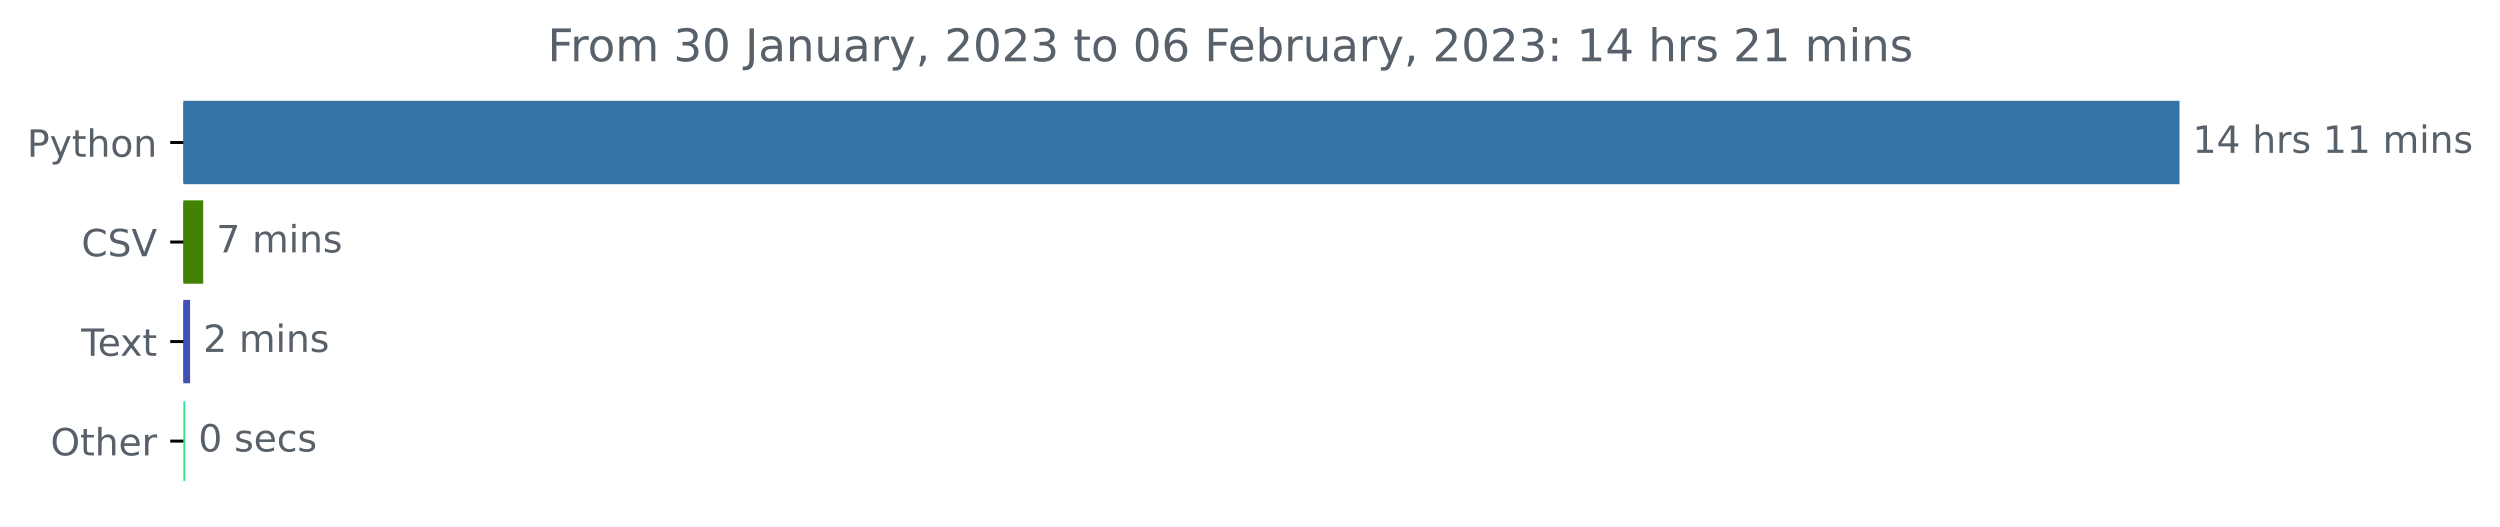
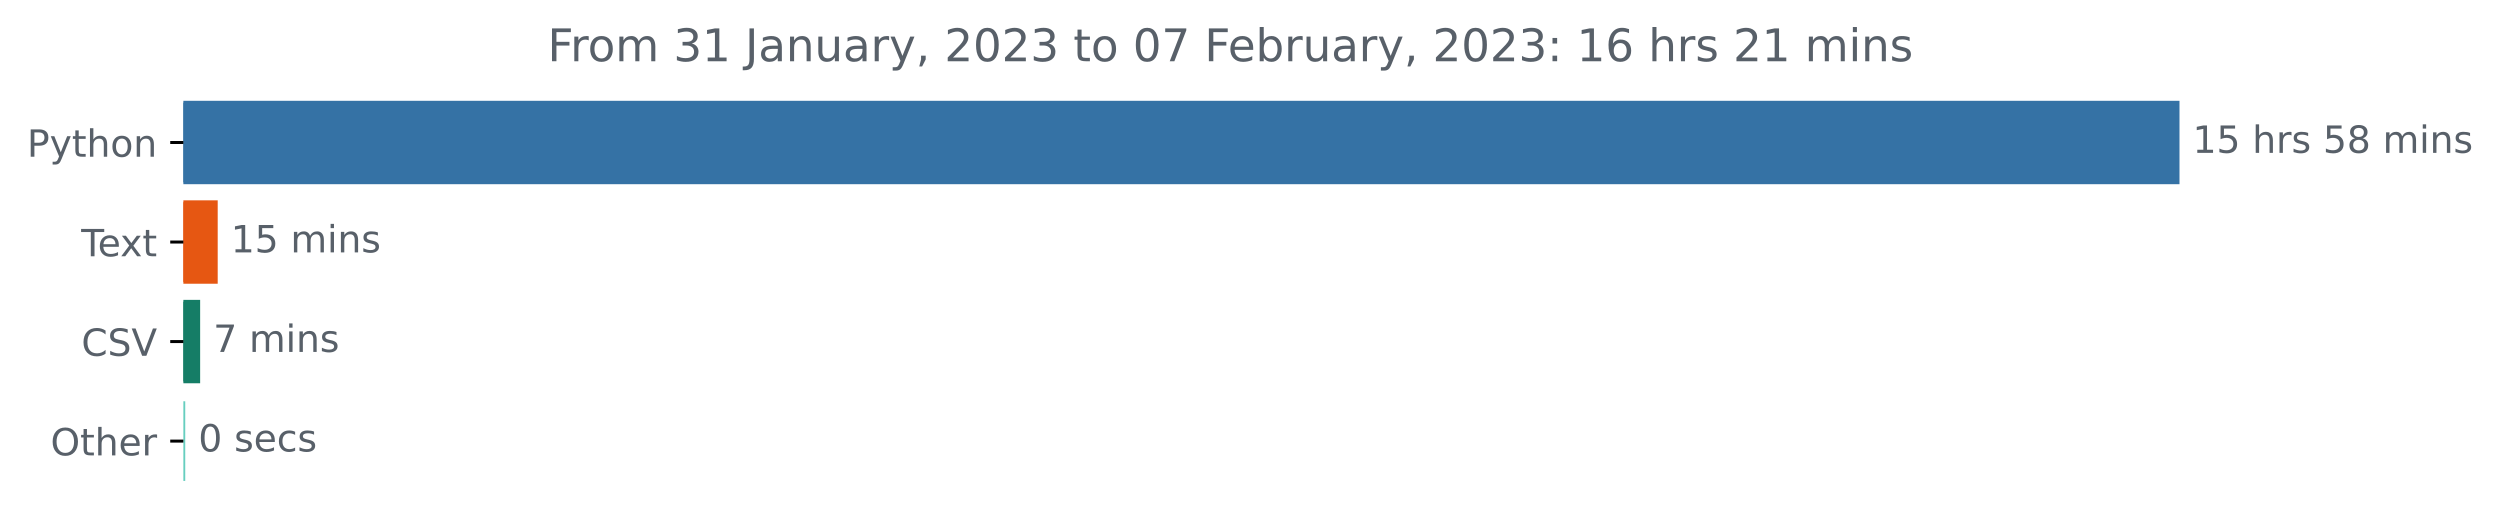
<svg xmlns="http://www.w3.org/2000/svg" xmlns:xlink="http://www.w3.org/1999/xlink" width="666.199pt" height="140.398pt" viewBox="0 0 666.199 140.398" version="1.1">
  <defs>
    <style type="text/css">*{stroke-linejoin: round; stroke-linecap: butt}</style>
  </defs>
  <g id="figure_1">
    <g id="patch_1">
      <path d="M 0 140.398  L 666.199 140.398  L 666.199 0  L 0 0  L 0 140.398  z " style="fill: none" />
    </g>
    <g id="axes_1">
      <g id="patch_2">
-         <path d="M 48.862 27.358  L 580.291 27.358  L 580.291 48.579  L 48.862 48.579  z " clip-path="url(#p6f921c948c)" style="fill: #3572a5; stroke: #3572a5; stroke-linejoin: miter" />
+         <path d="M 48.862 27.358  L 580.291 27.358  L 580.291 48.579  L 48.862 48.579  z " clip-path="url(#pebc331c311)" style="fill: #3572a5; stroke: #3572a5; stroke-linejoin: miter" />
      </g>
      <g id="patch_3">
-         <path d="M 48.862 53.884  L 53.646 53.884  L 53.646 75.105  L 48.862 75.105  z " clip-path="url(#p6f921c948c)" style="fill: #428205; stroke: #428205; stroke-linejoin: miter" />
+         <path d="M 48.862 53.884  L 57.514 53.884  L 57.514 75.105  L 48.862 75.105  z " clip-path="url(#pebc331c311)" style="fill: #e65712; stroke: #e65712; stroke-linejoin: miter" />
      </g>
      <g id="patch_4">
-         <path d="M 48.862 80.411  L 50.153 80.411  L 50.153 101.632  L 48.862 101.632  z " clip-path="url(#p6f921c948c)" style="fill: #414fb6; stroke: #414fb6; stroke-linejoin: miter" />
+         <path d="M 48.862 80.411  L 52.834 80.411  L 52.834 101.632  L 48.862 101.632  z " clip-path="url(#pebc331c311)" style="fill: #157d66; stroke: #157d66; stroke-linejoin: miter" />
      </g>
      <g id="patch_5">
-         <path d="M 48.862 106.937  L 48.862 106.937  L 48.862 128.158  L 48.862 128.158  z " clip-path="url(#p6f921c948c)" style="fill: #2ce291; stroke: #2ce291; stroke-linejoin: miter" />
+         <path d="M 48.862 106.937  L 48.862 106.937  L 48.862 128.158  L 48.862 128.158  z " clip-path="url(#pebc331c311)" style="fill: #67cebf; stroke: #67cebf; stroke-linejoin: miter" />
      </g>
      <g id="matplotlib.axis_1" />
      <g id="matplotlib.axis_2">
        <g id="ytick_1">
          <g id="line2d_1">
            <defs>
-               <path id="m985af841b5" d="M 0 0  L -3.5 0  " style="stroke: #000000; stroke-width: 0.8" />
+               <path id="m736ac93f4a" d="M 0 0  L -3.5 0  " style="stroke: #000000; stroke-width: 0.8" />
            </defs>
            <g>
-               <use xlink:href="#m985af841b5" x="48.862" y="37.969" style="stroke: #000000; stroke-width: 0.8" />
+               <use xlink:href="#m736ac93f4a" x="48.862" y="37.969" style="stroke: #000000; stroke-width: 0.8" />
            </g>
          </g>
          <g id="text_1">
            <g style="fill: #586069" transform="translate(7.2 41.76787)scale(0.1 -0.1)">
              <defs>
                <path id="DejaVuSans-50" d="M 1259 4147  L 1259 2394  L 2053 2394  Q 2494 2394 2734 2622  Q 2975 2850 2975 3272  Q 2975 3691 2734 3919  Q 2494 4147 2053 4147  L 1259 4147  z M 628 4666  L 2053 4666  Q 2838 4666 3239 4311  Q 3641 3956 3641 3272  Q 3641 2581 3239 2228  Q 2838 1875 2053 1875  L 1259 1875  L 1259 0  L 628 0  L 628 4666  z " transform="scale(0.015625)" />
                <path id="DejaVuSans-79" d="M 2059 -325  Q 1816 -950 1584 -1140  Q 1353 -1331 966 -1331  L 506 -1331  L 506 -850  L 844 -850  Q 1081 -850 1212 -737  Q 1344 -625 1503 -206  L 1606 56  L 191 3500  L 800 3500  L 1894 763  L 2988 3500  L 3597 3500  L 2059 -325  z " transform="scale(0.015625)" />
                <path id="DejaVuSans-74" d="M 1172 4494  L 1172 3500  L 2356 3500  L 2356 3053  L 1172 3053  L 1172 1153  Q 1172 725 1289 603  Q 1406 481 1766 481  L 2356 481  L 2356 0  L 1766 0  Q 1100 0 847 248  Q 594 497 594 1153  L 594 3053  L 172 3053  L 172 3500  L 594 3500  L 594 4494  L 1172 4494  z " transform="scale(0.015625)" />
                <path id="DejaVuSans-68" d="M 3513 2113  L 3513 0  L 2938 0  L 2938 2094  Q 2938 2591 2744 2837  Q 2550 3084 2163 3084  Q 1697 3084 1428 2787  Q 1159 2491 1159 1978  L 1159 0  L 581 0  L 581 4863  L 1159 4863  L 1159 2956  Q 1366 3272 1645 3428  Q 1925 3584 2291 3584  Q 2894 3584 3203 3211  Q 3513 2838 3513 2113  z " transform="scale(0.015625)" />
                <path id="DejaVuSans-6f" d="M 1959 3097  Q 1497 3097 1228 2736  Q 959 2375 959 1747  Q 959 1119 1226 758  Q 1494 397 1959 397  Q 2419 397 2687 759  Q 2956 1122 2956 1747  Q 2956 2369 2687 2733  Q 2419 3097 1959 3097  z M 1959 3584  Q 2709 3584 3137 3096  Q 3566 2609 3566 1747  Q 3566 888 3137 398  Q 2709 -91 1959 -91  Q 1206 -91 779 398  Q 353 888 353 1747  Q 353 2609 779 3096  Q 1206 3584 1959 3584  z " transform="scale(0.015625)" />
                <path id="DejaVuSans-6e" d="M 3513 2113  L 3513 0  L 2938 0  L 2938 2094  Q 2938 2591 2744 2837  Q 2550 3084 2163 3084  Q 1697 3084 1428 2787  Q 1159 2491 1159 1978  L 1159 0  L 581 0  L 581 3500  L 1159 3500  L 1159 2956  Q 1366 3272 1645 3428  Q 1925 3584 2291 3584  Q 2894 3584 3203 3211  Q 3513 2838 3513 2113  z " transform="scale(0.015625)" />
              </defs>
              <use xlink:href="#DejaVuSans-50" />
              <use xlink:href="#DejaVuSans-79" x="60.303" />
              <use xlink:href="#DejaVuSans-74" x="119.482" />
              <use xlink:href="#DejaVuSans-68" x="158.691" />
              <use xlink:href="#DejaVuSans-6f" x="222.07" />
              <use xlink:href="#DejaVuSans-6e" x="283.252" />
            </g>
          </g>
        </g>
        <g id="ytick_2">
          <g id="line2d_2">
            <g>
-               <use xlink:href="#m985af841b5" x="48.862" y="64.495" style="stroke: #000000; stroke-width: 0.8" />
+               <use xlink:href="#m736ac93f4a" x="48.862" y="64.495" style="stroke: #000000; stroke-width: 0.8" />
            </g>
          </g>
          <g id="text_2">
-             <g style="fill: #586069" transform="translate(21.69063 68.29419)scale(0.1 -0.1)">
-               <defs>
-                 <path id="DejaVuSans-43" d="M 4122 4306  L 4122 3641  Q 3803 3938 3442 4084  Q 3081 4231 2675 4231  Q 1875 4231 1450 3742  Q 1025 3253 1025 2328  Q 1025 1406 1450 917  Q 1875 428 2675 428  Q 3081 428 3442 575  Q 3803 722 4122 1019  L 4122 359  Q 3791 134 3420 21  Q 3050 -91 2638 -91  Q 1578 -91 968 557  Q 359 1206 359 2328  Q 359 3453 968 4101  Q 1578 4750 2638 4750  Q 3056 4750 3426 4639  Q 3797 4528 4122 4306  z " transform="scale(0.015625)" />
-                 <path id="DejaVuSans-53" d="M 3425 4513  L 3425 3897  Q 3066 4069 2747 4153  Q 2428 4238 2131 4238  Q 1616 4238 1336 4038  Q 1056 3838 1056 3469  Q 1056 3159 1242 3001  Q 1428 2844 1947 2747  L 2328 2669  Q 3034 2534 3370 2195  Q 3706 1856 3706 1288  Q 3706 609 3251 259  Q 2797 -91 1919 -91  Q 1588 -91 1214 -16  Q 841 59 441 206  L 441 856  Q 825 641 1194 531  Q 1563 422 1919 422  Q 2459 422 2753 634  Q 3047 847 3047 1241  Q 3047 1584 2836 1778  Q 2625 1972 2144 2069  L 1759 2144  Q 1053 2284 737 2584  Q 422 2884 422 3419  Q 422 4038 858 4394  Q 1294 4750 2059 4750  Q 2388 4750 2728 4690  Q 3069 4631 3425 4513  z " transform="scale(0.015625)" />
-                 <path id="DejaVuSans-56" d="M 1831 0  L 50 4666  L 709 4666  L 2188 738  L 3669 4666  L 4325 4666  L 2547 0  L 1831 0  z " transform="scale(0.015625)" />
-               </defs>
-               <use xlink:href="#DejaVuSans-43" />
-               <use xlink:href="#DejaVuSans-53" x="69.824" />
-               <use xlink:href="#DejaVuSans-56" x="133.301" />
-             </g>
-           </g>
-         </g>
-         <g id="ytick_3">
-           <g id="line2d_3">
-             <g>
-               <use xlink:href="#m985af841b5" x="48.862" y="91.021" style="stroke: #000000; stroke-width: 0.8" />
-             </g>
-           </g>
-           <g id="text_3">
-             <g style="fill: #586069" transform="translate(21.6375 94.8205)scale(0.1 -0.1)">
+             <g style="fill: #586069" transform="translate(21.6375 68.29419)scale(0.1 -0.1)">
              <defs>
                <path id="DejaVuSans-54" d="M -19 4666  L 3928 4666  L 3928 4134  L 2272 4134  L 2272 0  L 1638 0  L 1638 4134  L -19 4134  L -19 4666  z " transform="scale(0.015625)" />
                <path id="DejaVuSans-65" d="M 3597 1894  L 3597 1613  L 953 1613  Q 991 1019 1311 708  Q 1631 397 2203 397  Q 2534 397 2845 478  Q 3156 559 3463 722  L 3463 178  Q 3153 47 2828 -22  Q 2503 -91 2169 -91  Q 1331 -91 842 396  Q 353 884 353 1716  Q 353 2575 817 3079  Q 1281 3584 2069 3584  Q 2775 3584 3186 3129  Q 3597 2675 3597 1894  z M 3022 2063  Q 3016 2534 2758 2815  Q 2500 3097 2075 3097  Q 1594 3097 1305 2825  Q 1016 2553 972 2059  L 3022 2063  z " transform="scale(0.015625)" />
                <path id="DejaVuSans-78" d="M 3513 3500  L 2247 1797  L 3578 0  L 2900 0  L 1881 1375  L 863 0  L 184 0  L 1544 1831  L 300 3500  L 978 3500  L 1906 2253  L 2834 3500  L 3513 3500  z " transform="scale(0.015625)" />
              </defs>
              <use xlink:href="#DejaVuSans-54" />
              <use xlink:href="#DejaVuSans-65" x="44.084" />
              <use xlink:href="#DejaVuSans-78" x="103.857" />
              <use xlink:href="#DejaVuSans-74" x="163.037" />
            </g>
          </g>
        </g>
+         <g id="ytick_3">
+           <g id="line2d_3">
+             <g>
+               <use xlink:href="#m736ac93f4a" x="48.862" y="91.021" style="stroke: #000000; stroke-width: 0.8" />
+             </g>
+           </g>
+           <g id="text_3">
+             <g style="fill: #586069" transform="translate(21.69063 94.8205)scale(0.1 -0.1)">
+               <defs>
+                 <path id="DejaVuSans-43" d="M 4122 4306  L 4122 3641  Q 3803 3938 3442 4084  Q 3081 4231 2675 4231  Q 1875 4231 1450 3742  Q 1025 3253 1025 2328  Q 1025 1406 1450 917  Q 1875 428 2675 428  Q 3081 428 3442 575  Q 3803 722 4122 1019  L 4122 359  Q 3791 134 3420 21  Q 3050 -91 2638 -91  Q 1578 -91 968 557  Q 359 1206 359 2328  Q 359 3453 968 4101  Q 1578 4750 2638 4750  Q 3056 4750 3426 4639  Q 3797 4528 4122 4306  z " transform="scale(0.015625)" />
+                 <path id="DejaVuSans-53" d="M 3425 4513  L 3425 3897  Q 3066 4069 2747 4153  Q 2428 4238 2131 4238  Q 1616 4238 1336 4038  Q 1056 3838 1056 3469  Q 1056 3159 1242 3001  Q 1428 2844 1947 2747  L 2328 2669  Q 3034 2534 3370 2195  Q 3706 1856 3706 1288  Q 3706 609 3251 259  Q 2797 -91 1919 -91  Q 1588 -91 1214 -16  Q 841 59 441 206  L 441 856  Q 825 641 1194 531  Q 1563 422 1919 422  Q 2459 422 2753 634  Q 3047 847 3047 1241  Q 3047 1584 2836 1778  Q 2625 1972 2144 2069  L 1759 2144  Q 1053 2284 737 2584  Q 422 2884 422 3419  Q 422 4038 858 4394  Q 1294 4750 2059 4750  Q 2388 4750 2728 4690  Q 3069 4631 3425 4513  z " transform="scale(0.015625)" />
+                 <path id="DejaVuSans-56" d="M 1831 0  L 50 4666  L 709 4666  L 2188 738  L 3669 4666  L 4325 4666  L 2547 0  L 1831 0  z " transform="scale(0.015625)" />
+               </defs>
+               <use xlink:href="#DejaVuSans-43" />
+               <use xlink:href="#DejaVuSans-53" x="69.824" />
+               <use xlink:href="#DejaVuSans-56" x="133.301" />
+             </g>
+           </g>
+         </g>
        <g id="ytick_4">
          <g id="line2d_4">
            <g>
-               <use xlink:href="#m985af841b5" x="48.862" y="117.548" style="stroke: #000000; stroke-width: 0.8" />
+               <use xlink:href="#m736ac93f4a" x="48.862" y="117.548" style="stroke: #000000; stroke-width: 0.8" />
            </g>
          </g>
          <g id="text_4">
            <g style="fill: #586069" transform="translate(13.46875 121.3468)scale(0.1 -0.1)">
              <defs>
                <path id="DejaVuSans-4f" d="M 2522 4238  Q 1834 4238 1429 3725  Q 1025 3213 1025 2328  Q 1025 1447 1429 934  Q 1834 422 2522 422  Q 3209 422 3611 934  Q 4013 1447 4013 2328  Q 4013 3213 3611 3725  Q 3209 4238 2522 4238  z M 2522 4750  Q 3503 4750 4090 4092  Q 4678 3434 4678 2328  Q 4678 1225 4090 567  Q 3503 -91 2522 -91  Q 1538 -91 948 565  Q 359 1222 359 2328  Q 359 3434 948 4092  Q 1538 4750 2522 4750  z " transform="scale(0.015625)" />
                <path id="DejaVuSans-72" d="M 2631 2963  Q 2534 3019 2420 3045  Q 2306 3072 2169 3072  Q 1681 3072 1420 2755  Q 1159 2438 1159 1844  L 1159 0  L 581 0  L 581 3500  L 1159 3500  L 1159 2956  Q 1341 3275 1631 3429  Q 1922 3584 2338 3584  Q 2397 3584 2469 3576  Q 2541 3569 2628 3553  L 2631 2963  z " transform="scale(0.015625)" />
              </defs>
              <use xlink:href="#DejaVuSans-4f" />
              <use xlink:href="#DejaVuSans-74" x="78.711" />
              <use xlink:href="#DejaVuSans-68" x="117.92" />
              <use xlink:href="#DejaVuSans-65" x="181.299" />
              <use xlink:href="#DejaVuSans-72" x="242.822" />
            </g>
          </g>
        </g>
      </g>
      <g id="text_5">
        <g style="fill: #586069" transform="translate(584.2911 40.72803)scale(0.1 -0.1)">
          <defs>
            <path id="DejaVuSans-31" d="M 794 531  L 1825 531  L 1825 4091  L 703 3866  L 703 4441  L 1819 4666  L 2450 4666  L 2450 531  L 3481 531  L 3481 0  L 794 0  L 794 531  z " transform="scale(0.015625)" />
-             <path id="DejaVuSans-34" d="M 2419 4116  L 825 1625  L 2419 1625  L 2419 4116  z M 2253 4666  L 3047 4666  L 3047 1625  L 3713 1625  L 3713 1100  L 3047 1100  L 3047 0  L 2419 0  L 2419 1100  L 313 1100  L 313 1709  L 2253 4666  z " transform="scale(0.015625)" />
+             <path id="DejaVuSans-35" d="M 691 4666  L 3169 4666  L 3169 4134  L 1269 4134  L 1269 2991  Q 1406 3038 1543 3061  Q 1681 3084 1819 3084  Q 2600 3084 3056 2656  Q 3513 2228 3513 1497  Q 3513 744 3044 326  Q 2575 -91 1722 -91  Q 1428 -91 1123 -41  Q 819 9 494 109  L 494 744  Q 775 591 1075 516  Q 1375 441 1709 441  Q 2250 441 2565 725  Q 2881 1009 2881 1497  Q 2881 1984 2565 2268  Q 2250 2553 1709 2553  Q 1456 2553 1204 2497  Q 953 2441 691 2322  L 691 4666  z " transform="scale(0.015625)" />
            <path id="DejaVuSans-20" transform="scale(0.015625)" />
            <path id="DejaVuSans-73" d="M 2834 3397  L 2834 2853  Q 2591 2978 2328 3040  Q 2066 3103 1784 3103  Q 1356 3103 1142 2972  Q 928 2841 928 2578  Q 928 2378 1081 2264  Q 1234 2150 1697 2047  L 1894 2003  Q 2506 1872 2764 1633  Q 3022 1394 3022 966  Q 3022 478 2636 193  Q 2250 -91 1575 -91  Q 1294 -91 989 -36  Q 684 19 347 128  L 347 722  Q 666 556 975 473  Q 1284 391 1588 391  Q 1994 391 2212 530  Q 2431 669 2431 922  Q 2431 1156 2273 1281  Q 2116 1406 1581 1522  L 1381 1569  Q 847 1681 609 1914  Q 372 2147 372 2553  Q 372 3047 722 3315  Q 1072 3584 1716 3584  Q 2034 3584 2315 3537  Q 2597 3491 2834 3397  z " transform="scale(0.015625)" />
+             <path id="DejaVuSans-38" d="M 2034 2216  Q 1584 2216 1326 1975  Q 1069 1734 1069 1313  Q 1069 891 1326 650  Q 1584 409 2034 409  Q 2484 409 2743 651  Q 3003 894 3003 1313  Q 3003 1734 2745 1975  Q 2488 2216 2034 2216  z M 1403 2484  Q 997 2584 770 2862  Q 544 3141 544 3541  Q 544 4100 942 4425  Q 1341 4750 2034 4750  Q 2731 4750 3128 4425  Q 3525 4100 3525 3541  Q 3525 3141 3298 2862  Q 3072 2584 2669 2484  Q 3125 2378 3379 2068  Q 3634 1759 3634 1313  Q 3634 634 3220 271  Q 2806 -91 2034 -91  Q 1263 -91 848 271  Q 434 634 434 1313  Q 434 1759 690 2068  Q 947 2378 1403 2484  z M 1172 3481  Q 1172 3119 1398 2916  Q 1625 2713 2034 2713  Q 2441 2713 2670 2916  Q 2900 3119 2900 3481  Q 2900 3844 2670 4047  Q 2441 4250 2034 4250  Q 1625 4250 1398 4047  Q 1172 3844 1172 3481  z " transform="scale(0.015625)" />
            <path id="DejaVuSans-6d" d="M 3328 2828  Q 3544 3216 3844 3400  Q 4144 3584 4550 3584  Q 5097 3584 5394 3201  Q 5691 2819 5691 2113  L 5691 0  L 5113 0  L 5113 2094  Q 5113 2597 4934 2840  Q 4756 3084 4391 3084  Q 3944 3084 3684 2787  Q 3425 2491 3425 1978  L 3425 0  L 2847 0  L 2847 2094  Q 2847 2600 2669 2842  Q 2491 3084 2119 3084  Q 1678 3084 1418 2786  Q 1159 2488 1159 1978  L 1159 0  L 581 0  L 581 3500  L 1159 3500  L 1159 2956  Q 1356 3278 1631 3431  Q 1906 3584 2284 3584  Q 2666 3584 2933 3390  Q 3200 3197 3328 2828  z " transform="scale(0.015625)" />
            <path id="DejaVuSans-69" d="M 603 3500  L 1178 3500  L 1178 0  L 603 0  L 603 3500  z M 603 4863  L 1178 4863  L 1178 4134  L 603 4134  L 603 4863  z " transform="scale(0.015625)" />
          </defs>
          <use xlink:href="#DejaVuSans-31" />
-           <use xlink:href="#DejaVuSans-34" x="63.623" />
+           <use xlink:href="#DejaVuSans-35" x="63.623" />
          <use xlink:href="#DejaVuSans-20" x="127.246" />
          <use xlink:href="#DejaVuSans-68" x="159.033" />
          <use xlink:href="#DejaVuSans-72" x="222.412" />
          <use xlink:href="#DejaVuSans-73" x="263.525" />
          <use xlink:href="#DejaVuSans-20" x="315.625" />
-           <use xlink:href="#DejaVuSans-31" x="347.412" />
-           <use xlink:href="#DejaVuSans-31" x="411.035" />
+           <use xlink:href="#DejaVuSans-35" x="347.412" />
+           <use xlink:href="#DejaVuSans-38" x="411.035" />
          <use xlink:href="#DejaVuSans-20" x="474.658" />
          <use xlink:href="#DejaVuSans-6d" x="506.445" />
          <use xlink:href="#DejaVuSans-69" x="603.857" />
          <use xlink:href="#DejaVuSans-6e" x="631.641" />
          <use xlink:href="#DejaVuSans-73" x="695.02" />
        </g>
      </g>
      <g id="text_6">
-         <g style="fill: #586069" transform="translate(57.64627 67.25434)scale(0.1 -0.1)">
+         <g style="fill: #586069" transform="translate(61.51379 67.25434)scale(0.1 -0.1)">
+           <use xlink:href="#DejaVuSans-31" />
+           <use xlink:href="#DejaVuSans-35" x="63.623" />
+           <use xlink:href="#DejaVuSans-20" x="127.246" />
+           <use xlink:href="#DejaVuSans-6d" x="159.033" />
+           <use xlink:href="#DejaVuSans-69" x="256.445" />
+           <use xlink:href="#DejaVuSans-6e" x="284.229" />
+           <use xlink:href="#DejaVuSans-73" x="347.607" />
+         </g>
+       </g>
+       <g id="text_7">
+         <g style="fill: #586069" transform="translate(56.83448 93.78066)scale(0.1 -0.1)">
          <defs>
            <path id="DejaVuSans-37" d="M 525 4666  L 3525 4666  L 3525 4397  L 1831 0  L 1172 0  L 2766 4134  L 525 4134  L 525 4666  z " transform="scale(0.015625)" />
          </defs>
          <use xlink:href="#DejaVuSans-37" />
          <use xlink:href="#DejaVuSans-20" x="63.623" />
          <use xlink:href="#DejaVuSans-6d" x="95.41" />
          <use xlink:href="#DejaVuSans-69" x="192.822" />
          <use xlink:href="#DejaVuSans-6e" x="220.605" />
          <use xlink:href="#DejaVuSans-73" x="283.984" />
        </g>
      </g>
-       <g id="text_7">
-         <g style="fill: #586069" transform="translate(54.15251 93.78066)scale(0.1 -0.1)">
-           <defs>
-             <path id="DejaVuSans-32" d="M 1228 531  L 3431 531  L 3431 0  L 469 0  L 469 531  Q 828 903 1448 1529  Q 2069 2156 2228 2338  Q 2531 2678 2651 2914  Q 2772 3150 2772 3378  Q 2772 3750 2511 3984  Q 2250 4219 1831 4219  Q 1534 4219 1204 4116  Q 875 4013 500 3803  L 500 4441  Q 881 4594 1212 4672  Q 1544 4750 1819 4750  Q 2544 4750 2975 4387  Q 3406 4025 3406 3419  Q 3406 3131 3298 2873  Q 3191 2616 2906 2266  Q 2828 2175 2409 1742  Q 1991 1309 1228 531  z " transform="scale(0.015625)" />
-           </defs>
-           <use xlink:href="#DejaVuSans-32" />
-           <use xlink:href="#DejaVuSans-20" x="63.623" />
-           <use xlink:href="#DejaVuSans-6d" x="95.41" />
-           <use xlink:href="#DejaVuSans-69" x="192.822" />
-           <use xlink:href="#DejaVuSans-6e" x="220.605" />
-           <use xlink:href="#DejaVuSans-73" x="283.984" />
-         </g>
-       </g>
      <g id="text_8">
        <g style="fill: #586069" transform="translate(52.8625 120.307)scale(0.1 -0.1)">
          <defs>
            <path id="DejaVuSans-30" d="M 2034 4250  Q 1547 4250 1301 3770  Q 1056 3291 1056 2328  Q 1056 1369 1301 889  Q 1547 409 2034 409  Q 2525 409 2770 889  Q 3016 1369 3016 2328  Q 3016 3291 2770 3770  Q 2525 4250 2034 4250  z M 2034 4750  Q 2819 4750 3233 4129  Q 3647 3509 3647 2328  Q 3647 1150 3233 529  Q 2819 -91 2034 -91  Q 1250 -91 836 529  Q 422 1150 422 2328  Q 422 3509 836 4129  Q 1250 4750 2034 4750  z " transform="scale(0.015625)" />
            <path id="DejaVuSans-63" d="M 3122 3366  L 3122 2828  Q 2878 2963 2633 3030  Q 2388 3097 2138 3097  Q 1578 3097 1268 2742  Q 959 2388 959 1747  Q 959 1106 1268 751  Q 1578 397 2138 397  Q 2388 397 2633 464  Q 2878 531 3122 666  L 3122 134  Q 2881 22 2623 -34  Q 2366 -91 2075 -91  Q 1284 -91 818 406  Q 353 903 353 1747  Q 353 2603 823 3093  Q 1294 3584 2113 3584  Q 2378 3584 2631 3529  Q 2884 3475 3122 3366  z " transform="scale(0.015625)" />
          </defs>
          <use xlink:href="#DejaVuSans-30" />
          <use xlink:href="#DejaVuSans-20" x="63.623" />
          <use xlink:href="#DejaVuSans-73" x="95.41" />
          <use xlink:href="#DejaVuSans-65" x="147.51" />
          <use xlink:href="#DejaVuSans-63" x="209.033" />
          <use xlink:href="#DejaVuSans-73" x="264.014" />
        </g>
      </g>
      <g id="text_9">
        <g style="fill: #586069" transform="translate(145.9191 16.31812)scale(0.12 -0.12)">
          <defs>
            <path id="DejaVuSans-46" d="M 628 4666  L 3309 4666  L 3309 4134  L 1259 4134  L 1259 2759  L 3109 2759  L 3109 2228  L 1259 2228  L 1259 0  L 628 0  L 628 4666  z " transform="scale(0.015625)" />
            <path id="DejaVuSans-33" d="M 2597 2516  Q 3050 2419 3304 2112  Q 3559 1806 3559 1356  Q 3559 666 3084 287  Q 2609 -91 1734 -91  Q 1441 -91 1130 -33  Q 819 25 488 141  L 488 750  Q 750 597 1062 519  Q 1375 441 1716 441  Q 2309 441 2620 675  Q 2931 909 2931 1356  Q 2931 1769 2642 2001  Q 2353 2234 1838 2234  L 1294 2234  L 1294 2753  L 1863 2753  Q 2328 2753 2575 2939  Q 2822 3125 2822 3475  Q 2822 3834 2567 4026  Q 2313 4219 1838 4219  Q 1578 4219 1281 4162  Q 984 4106 628 3988  L 628 4550  Q 988 4650 1302 4700  Q 1616 4750 1894 4750  Q 2613 4750 3031 4423  Q 3450 4097 3450 3541  Q 3450 3153 3228 2886  Q 3006 2619 2597 2516  z " transform="scale(0.015625)" />
            <path id="DejaVuSans-4a" d="M 628 4666  L 1259 4666  L 1259 325  Q 1259 -519 939 -900  Q 619 -1281 -91 -1281  L -331 -1281  L -331 -750  L -134 -750  Q 284 -750 456 -515  Q 628 -281 628 325  L 628 4666  z " transform="scale(0.015625)" />
            <path id="DejaVuSans-61" d="M 2194 1759  Q 1497 1759 1228 1600  Q 959 1441 959 1056  Q 959 750 1161 570  Q 1363 391 1709 391  Q 2188 391 2477 730  Q 2766 1069 2766 1631  L 2766 1759  L 2194 1759  z M 3341 1997  L 3341 0  L 2766 0  L 2766 531  Q 2569 213 2275 61  Q 1981 -91 1556 -91  Q 1019 -91 701 211  Q 384 513 384 1019  Q 384 1609 779 1909  Q 1175 2209 1959 2209  L 2766 2209  L 2766 2266  Q 2766 2663 2505 2880  Q 2244 3097 1772 3097  Q 1472 3097 1187 3025  Q 903 2953 641 2809  L 641 3341  Q 956 3463 1253 3523  Q 1550 3584 1831 3584  Q 2591 3584 2966 3190  Q 3341 2797 3341 1997  z " transform="scale(0.015625)" />
            <path id="DejaVuSans-75" d="M 544 1381  L 544 3500  L 1119 3500  L 1119 1403  Q 1119 906 1312 657  Q 1506 409 1894 409  Q 2359 409 2629 706  Q 2900 1003 2900 1516  L 2900 3500  L 3475 3500  L 3475 0  L 2900 0  L 2900 538  Q 2691 219 2414 64  Q 2138 -91 1772 -91  Q 1169 -91 856 284  Q 544 659 544 1381  z M 1991 3584  L 1991 3584  z " transform="scale(0.015625)" />
            <path id="DejaVuSans-2c" d="M 750 794  L 1409 794  L 1409 256  L 897 -744  L 494 -744  L 750 256  L 750 794  z " transform="scale(0.015625)" />
-             <path id="DejaVuSans-36" d="M 2113 2584  Q 1688 2584 1439 2293  Q 1191 2003 1191 1497  Q 1191 994 1439 701  Q 1688 409 2113 409  Q 2538 409 2786 701  Q 3034 994 3034 1497  Q 3034 2003 2786 2293  Q 2538 2584 2113 2584  z M 3366 4563  L 3366 3988  Q 3128 4100 2886 4159  Q 2644 4219 2406 4219  Q 1781 4219 1451 3797  Q 1122 3375 1075 2522  Q 1259 2794 1537 2939  Q 1816 3084 2150 3084  Q 2853 3084 3261 2657  Q 3669 2231 3669 1497  Q 3669 778 3244 343  Q 2819 -91 2113 -91  Q 1303 -91 875 529  Q 447 1150 447 2328  Q 447 3434 972 4092  Q 1497 4750 2381 4750  Q 2619 4750 2861 4703  Q 3103 4656 3366 4563  z " transform="scale(0.015625)" />
+             <path id="DejaVuSans-32" d="M 1228 531  L 3431 531  L 3431 0  L 469 0  L 469 531  Q 828 903 1448 1529  Q 2069 2156 2228 2338  Q 2531 2678 2651 2914  Q 2772 3150 2772 3378  Q 2772 3750 2511 3984  Q 2250 4219 1831 4219  Q 1534 4219 1204 4116  Q 875 4013 500 3803  L 500 4441  Q 881 4594 1212 4672  Q 1544 4750 1819 4750  Q 2544 4750 2975 4387  Q 3406 4025 3406 3419  Q 3406 3131 3298 2873  Q 3191 2616 2906 2266  Q 2828 2175 2409 1742  Q 1991 1309 1228 531  z " transform="scale(0.015625)" />
            <path id="DejaVuSans-62" d="M 3116 1747  Q 3116 2381 2855 2742  Q 2594 3103 2138 3103  Q 1681 3103 1420 2742  Q 1159 2381 1159 1747  Q 1159 1113 1420 752  Q 1681 391 2138 391  Q 2594 391 2855 752  Q 3116 1113 3116 1747  z M 1159 2969  Q 1341 3281 1617 3432  Q 1894 3584 2278 3584  Q 2916 3584 3314 3078  Q 3713 2572 3713 1747  Q 3713 922 3314 415  Q 2916 -91 2278 -91  Q 1894 -91 1617 61  Q 1341 213 1159 525  L 1159 0  L 581 0  L 581 4863  L 1159 4863  L 1159 2969  z " transform="scale(0.015625)" />
            <path id="DejaVuSans-3a" d="M 750 794  L 1409 794  L 1409 0  L 750 0  L 750 794  z M 750 3309  L 1409 3309  L 1409 2516  L 750 2516  L 750 3309  z " transform="scale(0.015625)" />
+             <path id="DejaVuSans-36" d="M 2113 2584  Q 1688 2584 1439 2293  Q 1191 2003 1191 1497  Q 1191 994 1439 701  Q 1688 409 2113 409  Q 2538 409 2786 701  Q 3034 994 3034 1497  Q 3034 2003 2786 2293  Q 2538 2584 2113 2584  z M 3366 4563  L 3366 3988  Q 3128 4100 2886 4159  Q 2644 4219 2406 4219  Q 1781 4219 1451 3797  Q 1122 3375 1075 2522  Q 1259 2794 1537 2939  Q 1816 3084 2150 3084  Q 2853 3084 3261 2657  Q 3669 2231 3669 1497  Q 3669 778 3244 343  Q 2819 -91 2113 -91  Q 1303 -91 875 529  Q 447 1150 447 2328  Q 447 3434 972 4092  Q 1497 4750 2381 4750  Q 2619 4750 2861 4703  Q 3103 4656 3366 4563  z " transform="scale(0.015625)" />
          </defs>
          <use xlink:href="#DejaVuSans-46" />
          <use xlink:href="#DejaVuSans-72" x="50.27" />
          <use xlink:href="#DejaVuSans-6f" x="89.133" />
          <use xlink:href="#DejaVuSans-6d" x="150.314" />
          <use xlink:href="#DejaVuSans-20" x="247.727" />
          <use xlink:href="#DejaVuSans-33" x="279.514" />
-           <use xlink:href="#DejaVuSans-30" x="343.137" />
+           <use xlink:href="#DejaVuSans-31" x="343.137" />
          <use xlink:href="#DejaVuSans-20" x="406.76" />
          <use xlink:href="#DejaVuSans-4a" x="438.547" />
          <use xlink:href="#DejaVuSans-61" x="468.039" />
          <use xlink:href="#DejaVuSans-6e" x="529.318" />
          <use xlink:href="#DejaVuSans-75" x="592.697" />
          <use xlink:href="#DejaVuSans-61" x="656.076" />
          <use xlink:href="#DejaVuSans-72" x="717.355" />
          <use xlink:href="#DejaVuSans-79" x="758.469" />
          <use xlink:href="#DejaVuSans-2c" x="817.648" />
          <use xlink:href="#DejaVuSans-20" x="849.436" />
          <use xlink:href="#DejaVuSans-32" x="881.223" />
          <use xlink:href="#DejaVuSans-30" x="944.846" />
          <use xlink:href="#DejaVuSans-32" x="1008.469" />
          <use xlink:href="#DejaVuSans-33" x="1072.092" />
          <use xlink:href="#DejaVuSans-20" x="1135.715" />
          <use xlink:href="#DejaVuSans-74" x="1167.502" />
          <use xlink:href="#DejaVuSans-6f" x="1206.711" />
          <use xlink:href="#DejaVuSans-20" x="1267.893" />
          <use xlink:href="#DejaVuSans-30" x="1299.68" />
-           <use xlink:href="#DejaVuSans-36" x="1363.303" />
+           <use xlink:href="#DejaVuSans-37" x="1363.303" />
          <use xlink:href="#DejaVuSans-20" x="1426.926" />
          <use xlink:href="#DejaVuSans-46" x="1458.713" />
          <use xlink:href="#DejaVuSans-65" x="1510.732" />
          <use xlink:href="#DejaVuSans-62" x="1572.256" />
          <use xlink:href="#DejaVuSans-72" x="1635.732" />
          <use xlink:href="#DejaVuSans-75" x="1676.846" />
          <use xlink:href="#DejaVuSans-61" x="1740.225" />
          <use xlink:href="#DejaVuSans-72" x="1801.504" />
          <use xlink:href="#DejaVuSans-79" x="1842.617" />
          <use xlink:href="#DejaVuSans-2c" x="1901.797" />
          <use xlink:href="#DejaVuSans-20" x="1933.584" />
          <use xlink:href="#DejaVuSans-32" x="1965.371" />
          <use xlink:href="#DejaVuSans-30" x="2028.994" />
          <use xlink:href="#DejaVuSans-32" x="2092.617" />
          <use xlink:href="#DejaVuSans-33" x="2156.24" />
          <use xlink:href="#DejaVuSans-3a" x="2219.863" />
          <use xlink:href="#DejaVuSans-20" x="2253.555" />
          <use xlink:href="#DejaVuSans-31" x="2285.342" />
-           <use xlink:href="#DejaVuSans-34" x="2348.965" />
+           <use xlink:href="#DejaVuSans-36" x="2348.965" />
          <use xlink:href="#DejaVuSans-20" x="2412.588" />
          <use xlink:href="#DejaVuSans-68" x="2444.375" />
          <use xlink:href="#DejaVuSans-72" x="2507.754" />
          <use xlink:href="#DejaVuSans-73" x="2548.867" />
          <use xlink:href="#DejaVuSans-20" x="2600.967" />
          <use xlink:href="#DejaVuSans-32" x="2632.754" />
          <use xlink:href="#DejaVuSans-31" x="2696.377" />
          <use xlink:href="#DejaVuSans-20" x="2760" />
          <use xlink:href="#DejaVuSans-6d" x="2791.787" />
          <use xlink:href="#DejaVuSans-69" x="2889.199" />
          <use xlink:href="#DejaVuSans-6e" x="2916.982" />
          <use xlink:href="#DejaVuSans-73" x="2980.361" />
        </g>
      </g>
    </g>
  </g>
  <defs>
-     <clipPath id="p6f921c948c">
+     <clipPath id="pebc331c311">
      <rect x="48.862" y="22.318" width="558" height="110.88" />
    </clipPath>
  </defs>
</svg>
